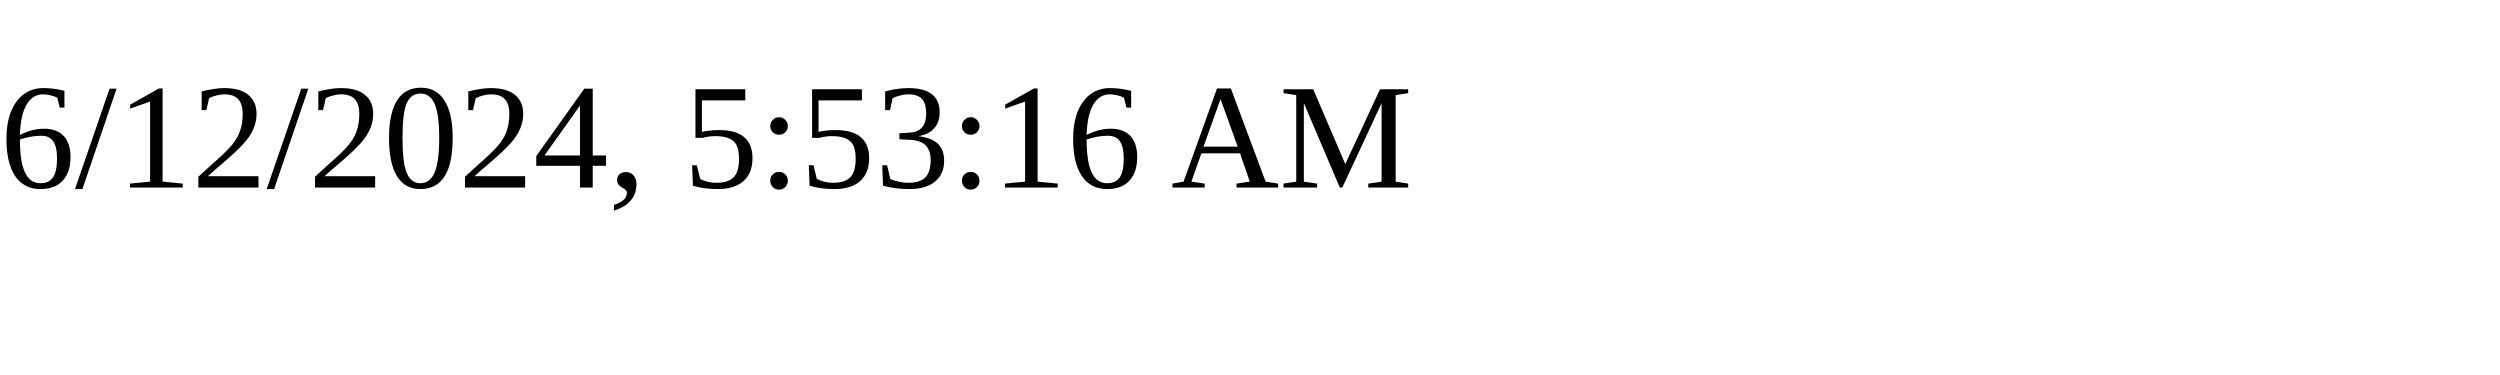
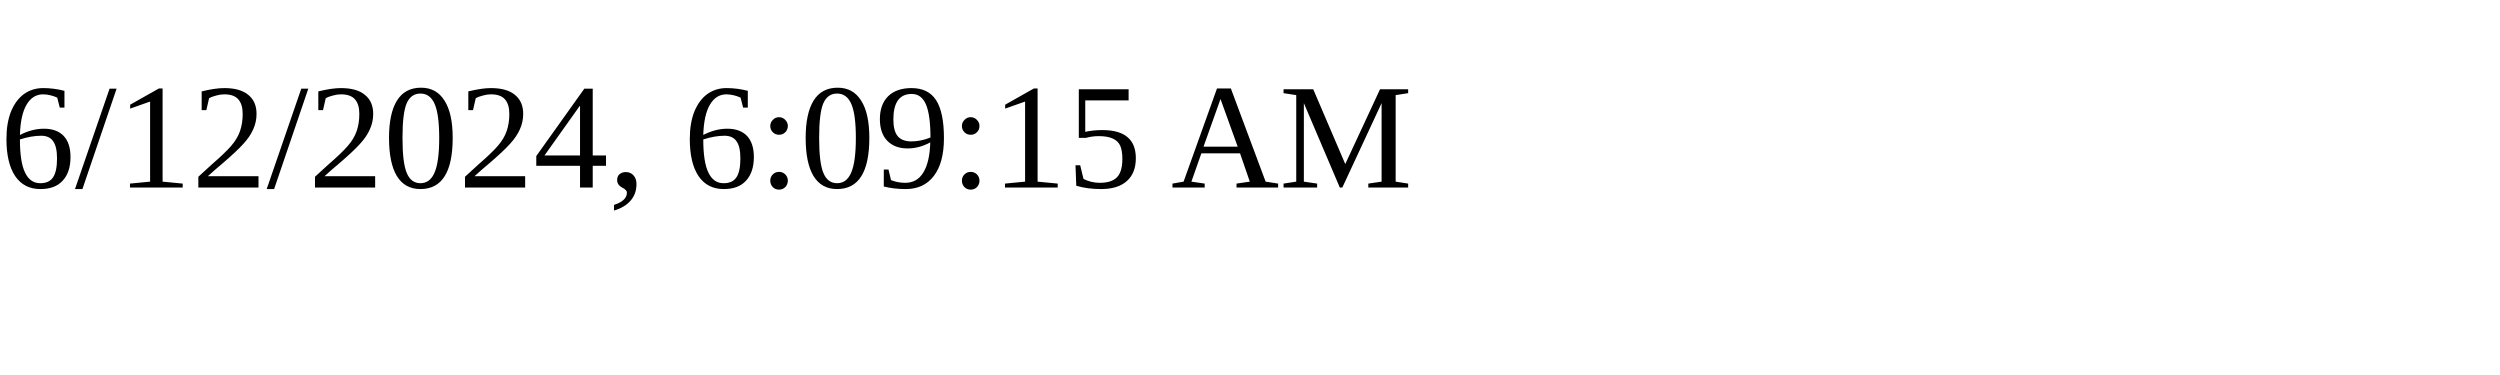
<svg xmlns="http://www.w3.org/2000/svg" height="30" width="200">
-   <text x="0" y="15">6/12/2024, 5:53:16 AM</text>
+   <text x="0" y="15">6/12/2024, 6:09:15 AM</text>
</svg>
